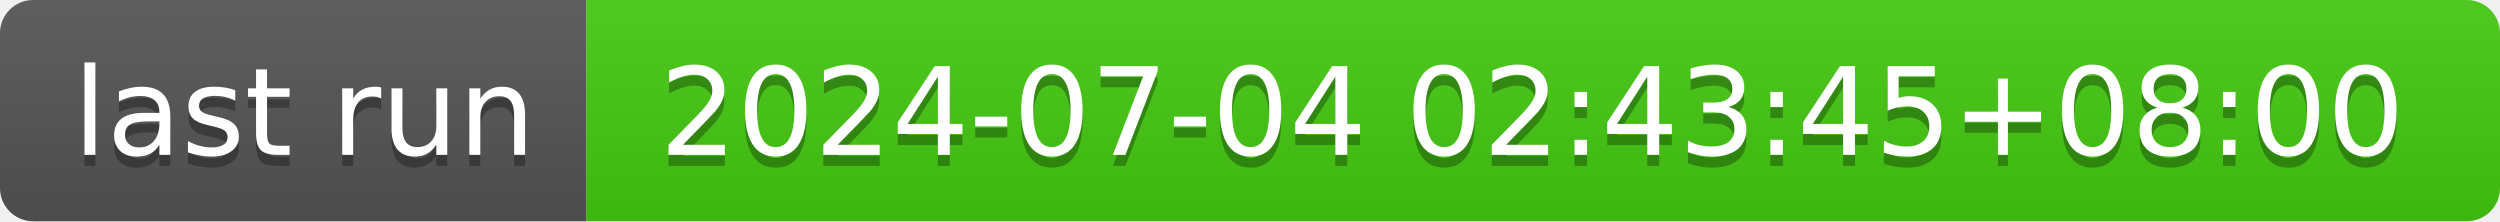
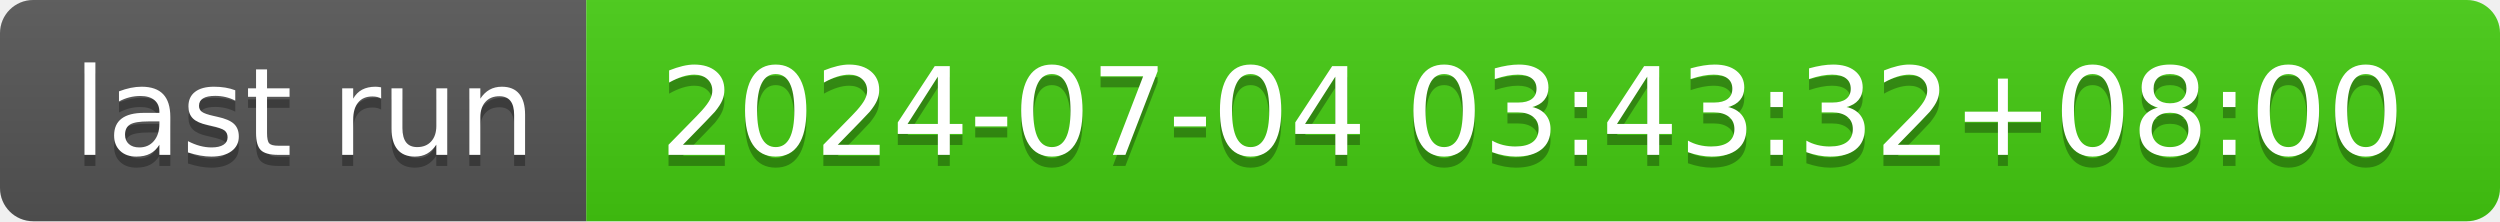
- <svg xmlns="http://www.w3.org/2000/svg" width="226" height="20" role="img" aria-label="last run: 2024-07-04 02:43:45+08:00">
+ <svg xmlns="http://www.w3.org/2000/svg" width="226" height="20" role="img" aria-label="last run: 2024-07-04 03:43:32+08:00">
  <linearGradient id="s" x2="0" y2="100%">
    <stop offset="0" stop-color="#bbb" stop-opacity=".1" />
    <stop offset="1" stop-opacity=".1" />
  </linearGradient>
  <clipPath id="r">
    <rect width="226" height="20" rx="3" fill="#fff" />
  </clipPath>
  <g clip-path="url(#r)">
    <rect width="53" height="20" fill="#555" />
    <rect x="53" width="173" height="20" fill="#4c1" />
    <rect width="226" height="20" fill="url(#s)" />
  </g>
  <g fill="#fff" text-anchor="middle" font-family="Verdana,Geneva,DejaVu Sans,sans-serif" text-rendering="geometricPrecision" font-size="110">
    <text aria-hidden="true" x="275" y="150" fill="#010101" fill-opacity=".3" transform="scale(.1)" textLength="430">last run</text>
    <text x="275" y="140" transform="scale(.1)" fill="#fff" textLength="430">last run</text>
-     <text aria-hidden="true" x="1385" y="150" fill="#010101" fill-opacity=".3" transform="scale(.1)" textLength="1630">2024-07-04 02:43:45+08:00</text>
-     <text x="1385" y="140" transform="scale(.1)" fill="#fff" textLength="1630">2024-07-04 02:43:45+08:00</text>
+     <text aria-hidden="true" x="1385" y="150" fill="#010101" fill-opacity=".3" transform="scale(.1)" textLength="1630">2024-07-04 03:43:32+08:00</text>
+     <text x="1385" y="140" transform="scale(.1)" fill="#fff" textLength="1630">2024-07-04 03:43:32+08:00</text>
  </g>
</svg>
